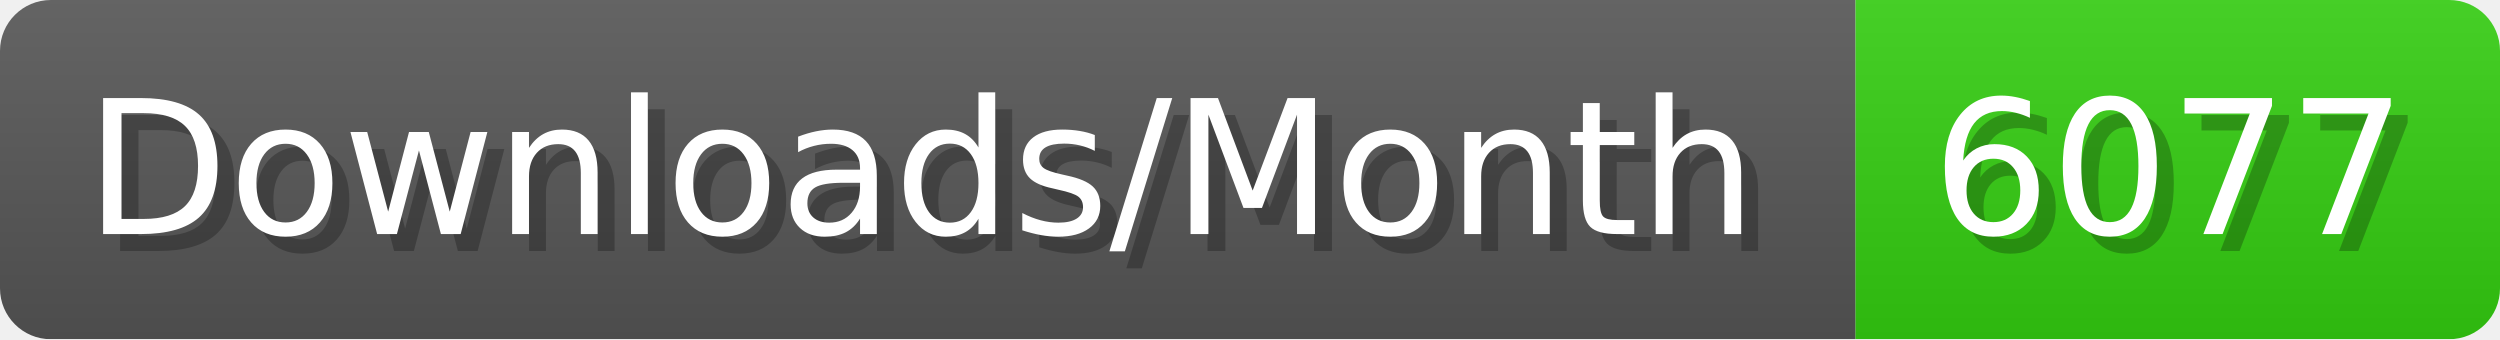
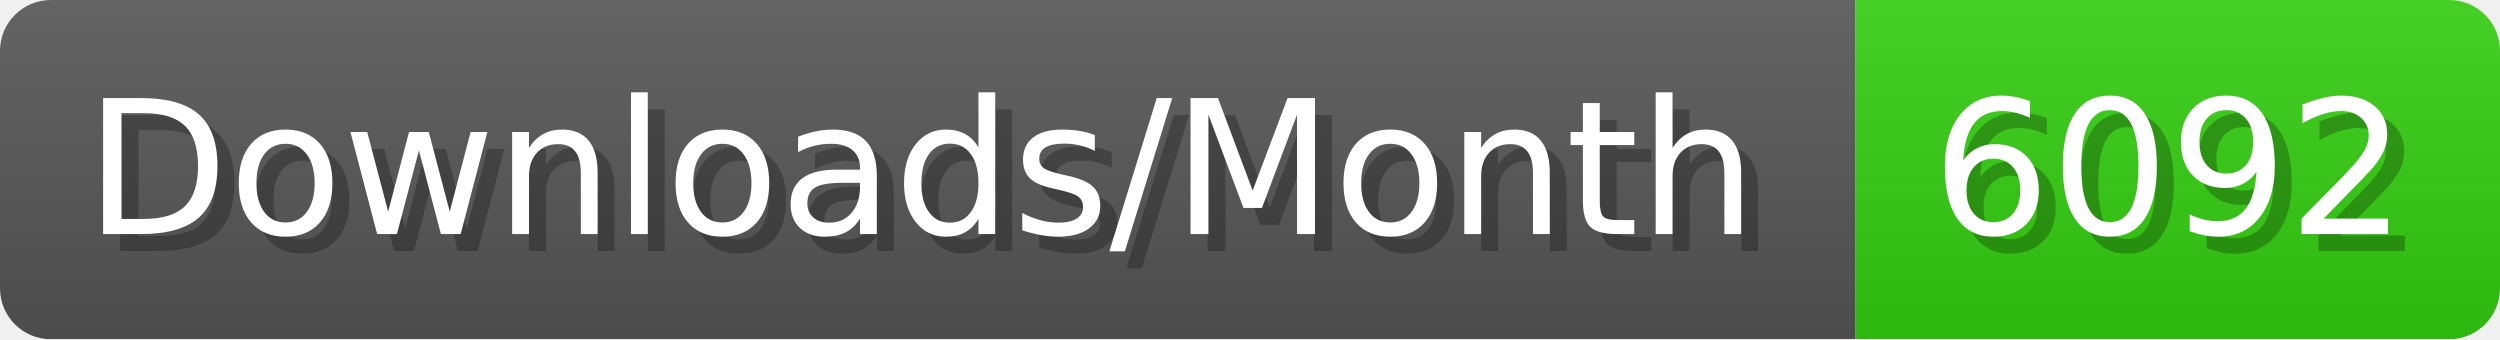
- <svg xmlns="http://www.w3.org/2000/svg" width="147.4" height="20" viewBox="0 0 1474 200" role="img" aria-label="Downloads/Month: 6077">
+ <svg xmlns="http://www.w3.org/2000/svg" width="147.4" height="20" viewBox="0 0 1474 200" role="img" aria-label="Downloads/Month: 6092">
  <linearGradient id="YlXUI" x2="0" y2="100%">
    <stop offset="0" stop-opacity=".1" stop-color="#EEE" />
    <stop offset="1" stop-opacity=".1" />
  </linearGradient>
  <mask id="JHhop">
    <rect width="1474" height="200" rx="30" fill="#FFF" />
  </mask>
  <g mask="url(#JHhop)">
    <rect width="1094" height="200" fill="#555" />
    <rect width="380" height="200" fill="#3C1" x="1094" />
    <rect width="1474" height="200" fill="url(#YlXUI)" />
  </g>
  <g aria-hidden="true" fill="#fff" text-anchor="start" font-family="Verdana,DejaVu Sans,sans-serif" font-size="110">
    <text x="60" y="148" textLength="994" fill="#000" opacity="0.25">Downloads/Month</text>
    <text x="50" y="138" textLength="994">Downloads/Month</text>
-     <text x="1149" y="148" textLength="280" fill="#000" opacity="0.25">6077</text>
-     <text x="1139" y="138" textLength="280">6077</text>
+     <text x="1149" y="148" textLength="280" fill="#000" opacity="0.25">6092</text>
+     <text x="1139" y="138" textLength="280">6092</text>
  </g>
</svg>
